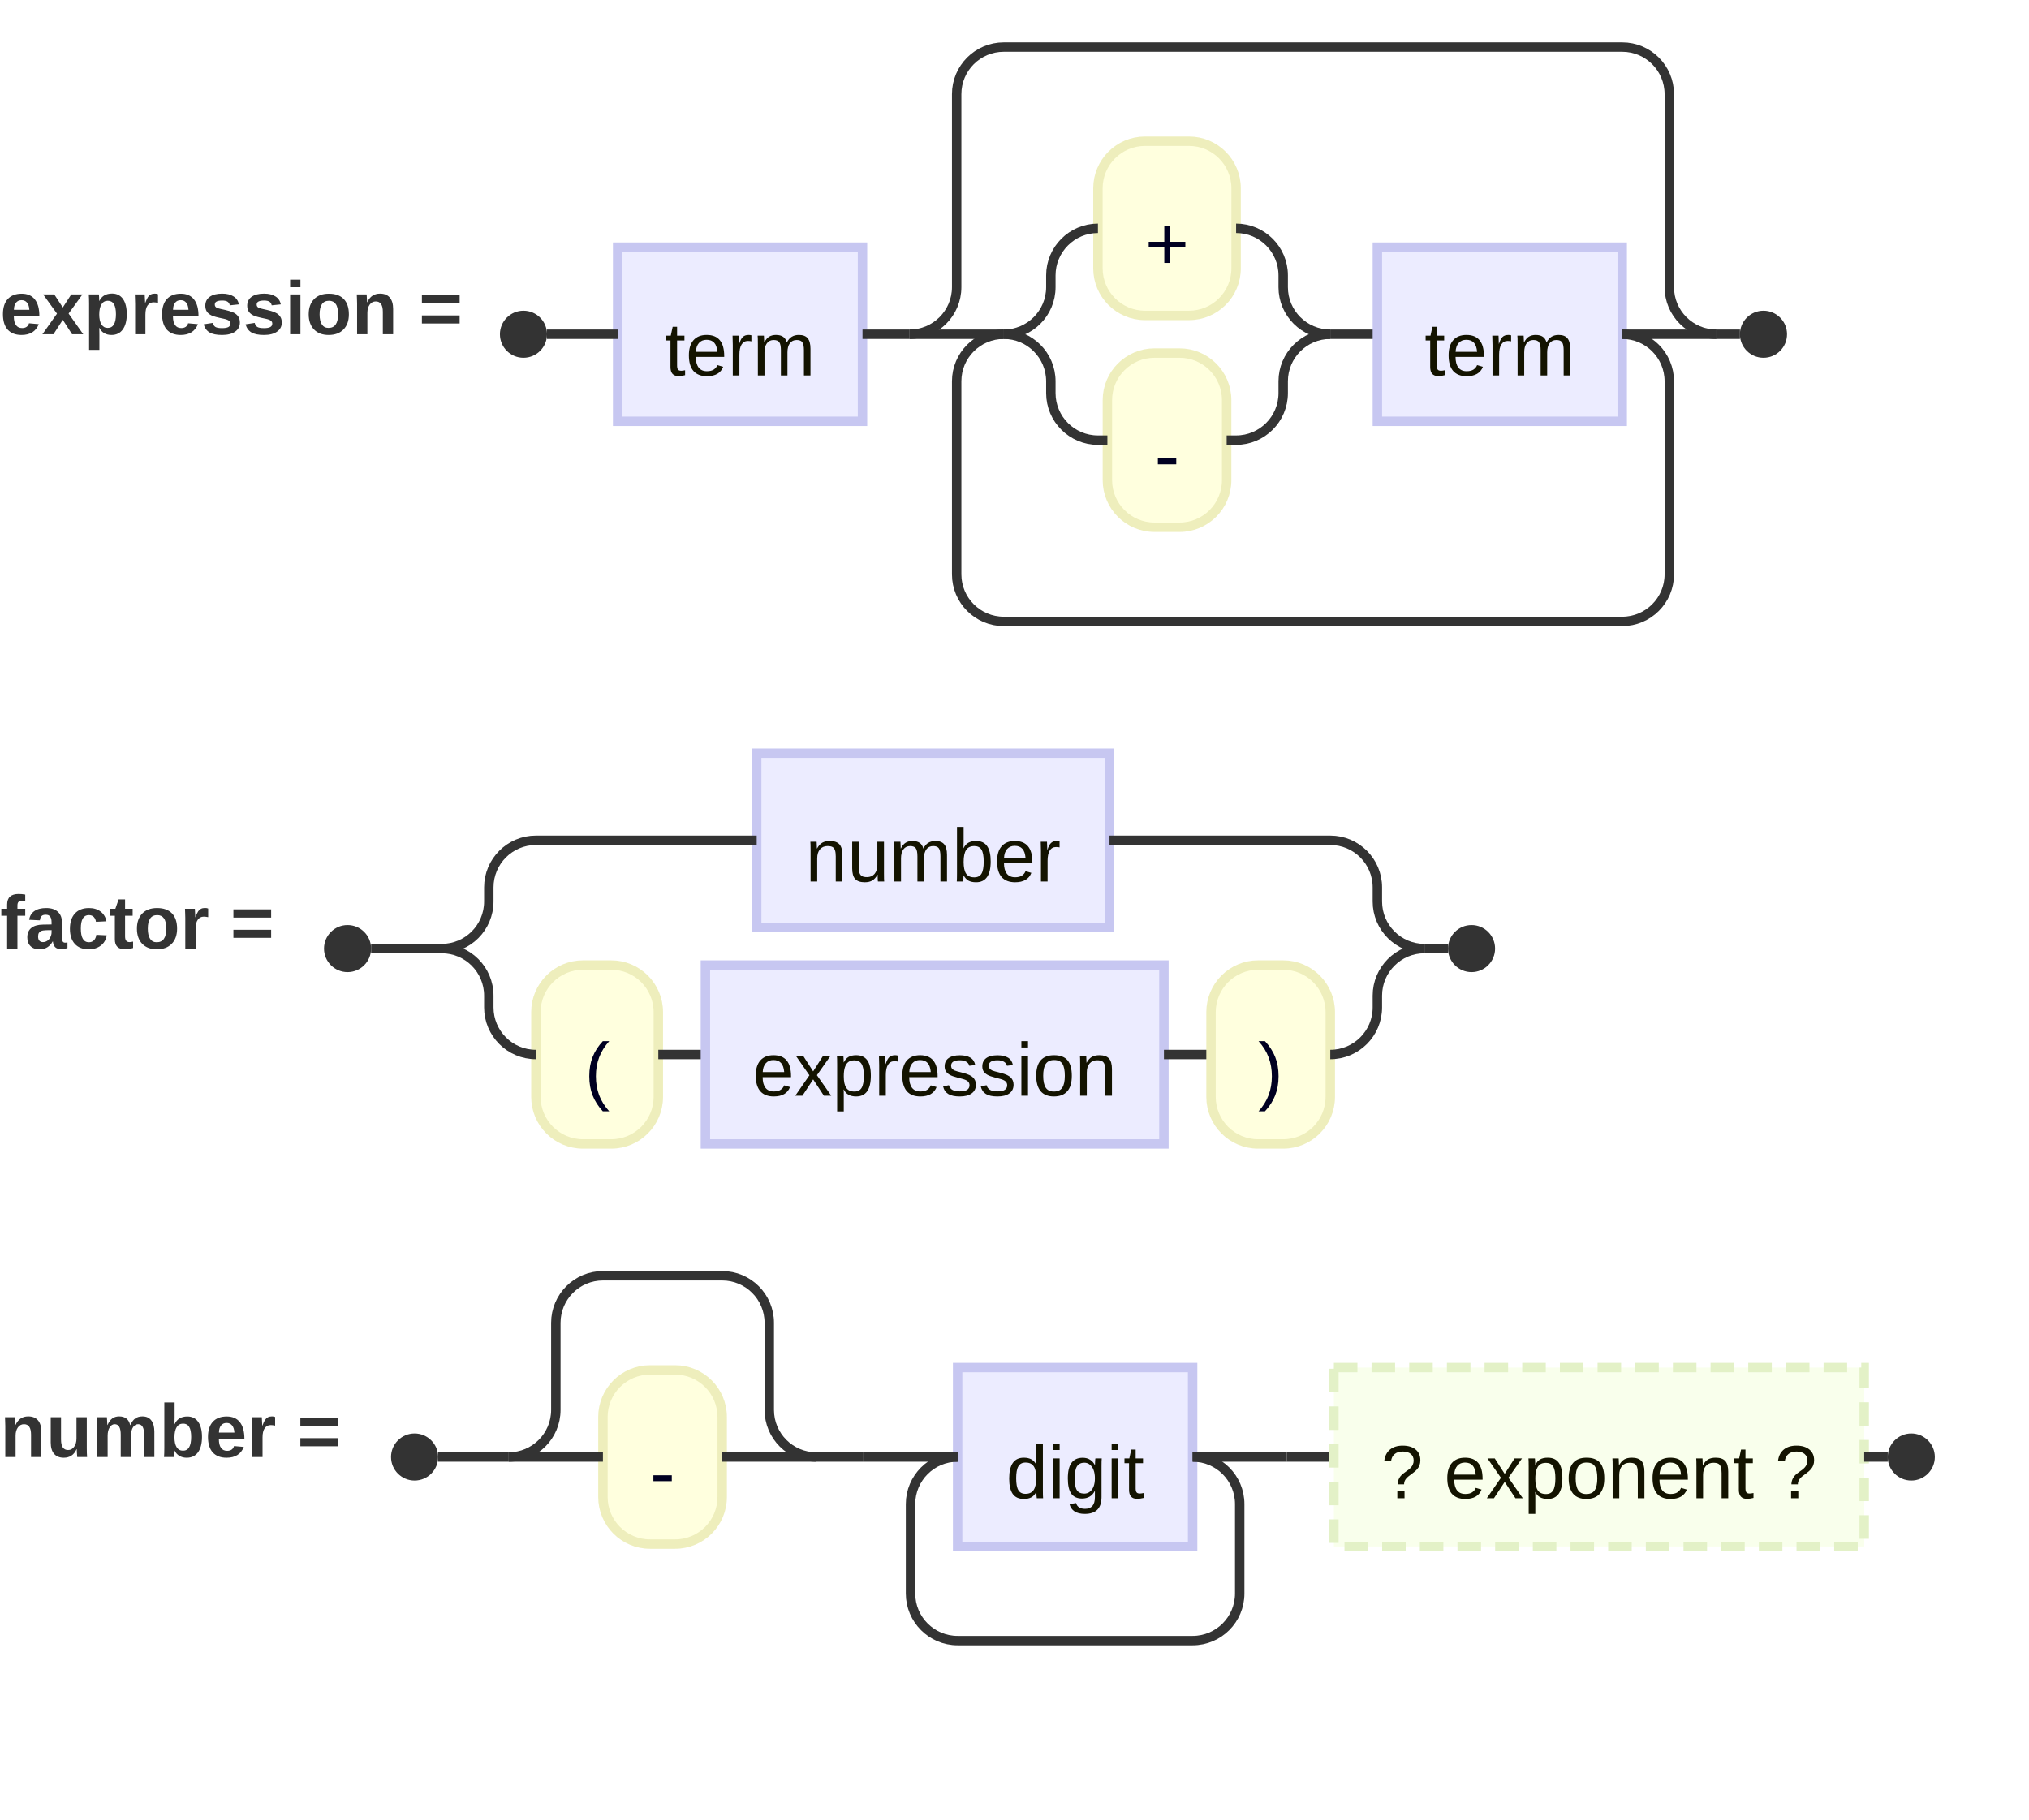
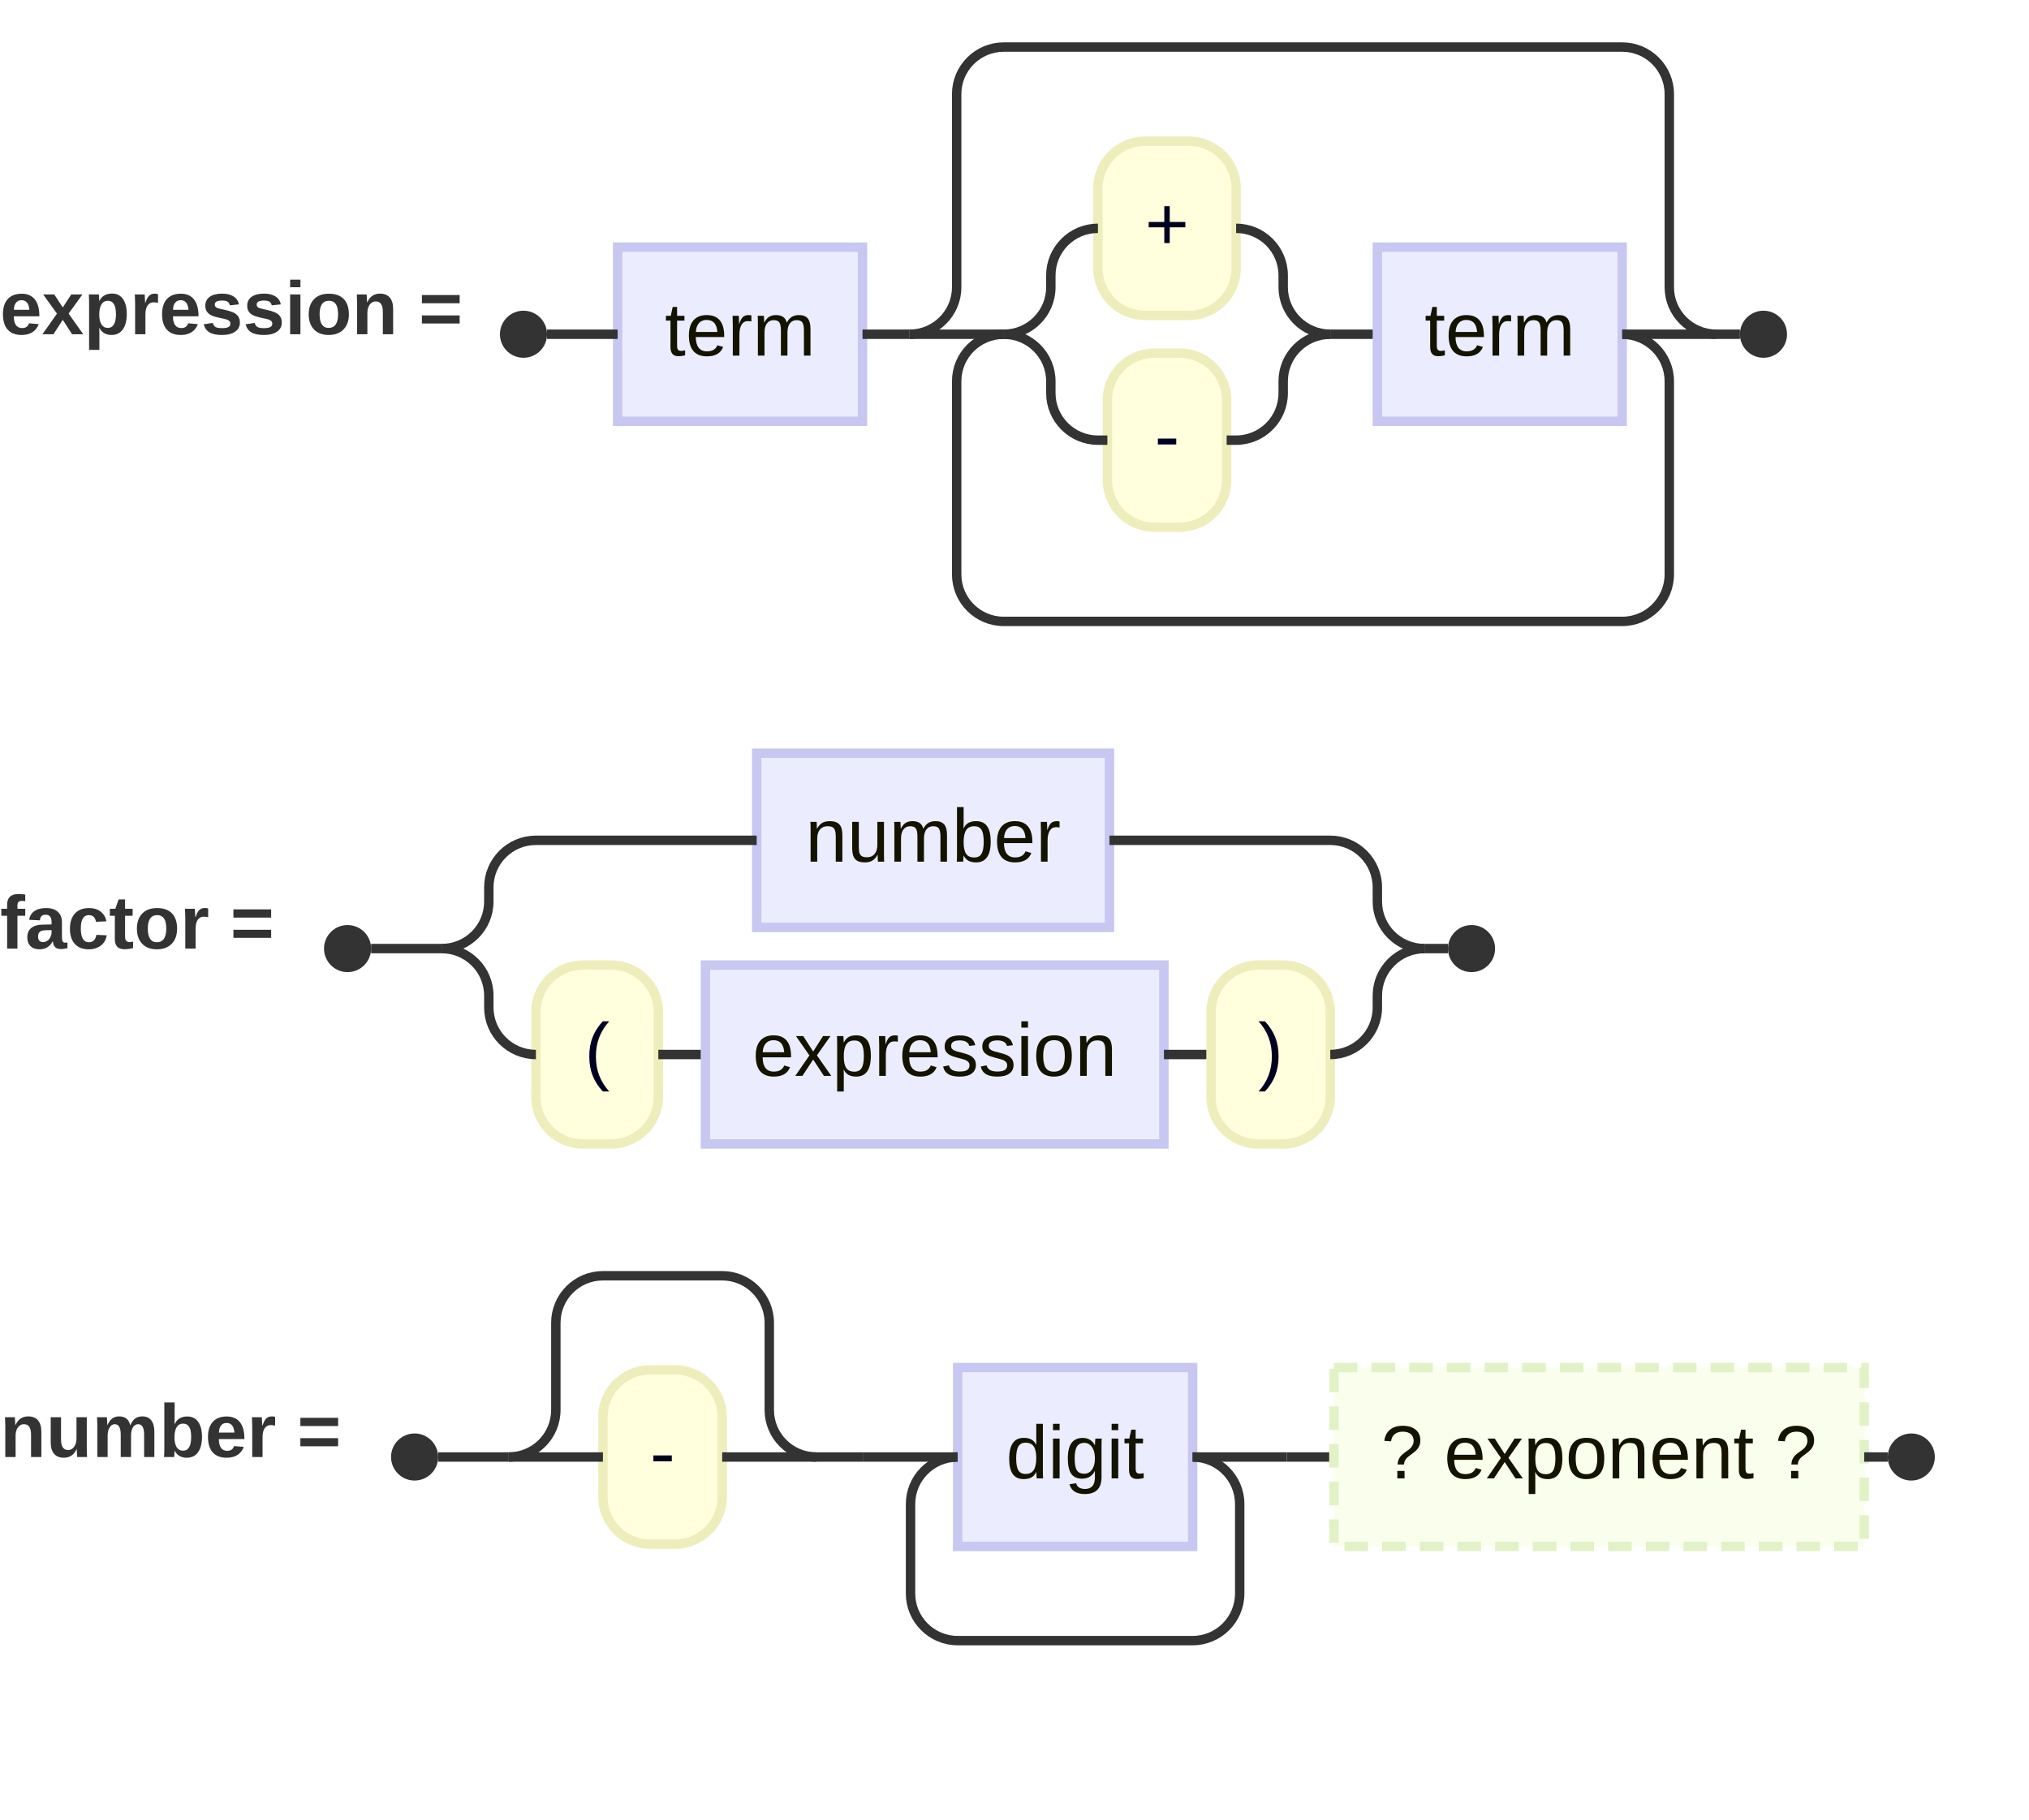
<svg xmlns="http://www.w3.org/2000/svg" id="my-svg" width="100%" class="railroad-diagram" style="max-width: 430.906px; background-color: white;" viewBox="0 0 430.906 386.5" role="graphics-document document" aria-roledescription="railroad">
  <style>#my-svg{font-family:"trebuchet ms",verdana,arial,sans-serif;font-size:16px;fill:#333;}@keyframes edge-animation-frame{from{stroke-dashoffset:0;}}@keyframes dash{to{stroke-dashoffset:0;}}#my-svg .edge-animation-slow{stroke-dasharray:9,5!important;stroke-dashoffset:900;animation:dash 50s linear infinite;stroke-linecap:round;}#my-svg .edge-animation-fast{stroke-dasharray:9,5!important;stroke-dashoffset:900;animation:dash 20s linear infinite;stroke-linecap:round;}#my-svg .error-icon{fill:#552222;}#my-svg .error-text{fill:#552222;stroke:#552222;}#my-svg .edge-thickness-normal{stroke-width:1px;}#my-svg .edge-thickness-thick{stroke-width:3.5px;}#my-svg .edge-pattern-solid{stroke-dasharray:0;}#my-svg .edge-thickness-invisible{stroke-width:0;fill:none;}#my-svg .edge-pattern-dashed{stroke-dasharray:3;}#my-svg .edge-pattern-dotted{stroke-dasharray:2;}#my-svg .marker{fill:#333333;stroke:#333333;}#my-svg .marker.cross{stroke:#333333;}#my-svg svg{font-family:"trebuchet ms",verdana,arial,sans-serif;font-size:16px;}#my-svg p{margin:0;}#my-svg .railroad-diagram{font-family:"trebuchet ms",verdana,arial,sans-serif;font-size:16px;}#my-svg .railroad-terminal rect{fill:#ffffde;stroke:hsl(60, 60%, 83.529%);stroke-width:2px;}#my-svg .railroad-terminal text{fill:#000021;font-family:"trebuchet ms",verdana,arial,sans-serif;font-size:16px;text-anchor:middle;dominant-baseline:middle;}#my-svg .railroad-nonterminal rect{fill:#ECECFF;stroke:hsl(240, 60%, 86.275%);stroke-width:2px;}#my-svg .railroad-nonterminal text{fill:#131300;font-family:"trebuchet ms",verdana,arial,sans-serif;font-size:16px;text-anchor:middle;dominant-baseline:middle;}#my-svg .railroad-line{stroke:#333333;stroke-width:2px;fill:none;}#my-svg .railroad-start circle,#my-svg .railroad-end circle{fill:#333333;}#my-svg .railroad-comment ellipse{fill:rgba(232,232,232, 0.8);stroke:hsl(80, 60%, 86.275%);stroke-width:2px;}#my-svg .railroad-comment text{fill:rgb(6.333, 0, 19);font-style:italic;font-family:"trebuchet ms",verdana,arial,sans-serif;font-size:16px;text-anchor:middle;dominant-baseline:middle;}#my-svg .railroad-special rect{fill:hsl(80, 100%, 96.275%);stroke:hsl(80, 60%, 86.275%);stroke-width:2px;stroke-dasharray:5,3;}#my-svg .railroad-special text{fill:#131300;font-family:"trebuchet ms",verdana,arial,sans-serif;font-size:16px;text-anchor:middle;dominant-baseline:middle;}#my-svg .railroad-rule-name{font-weight:bold;fill:#333;font-family:"trebuchet ms",verdana,arial,sans-serif;font-size:16px;}#my-svg .node .neo-node{stroke:#9370DB;}#my-svg [data-look="neo"].node rect,#my-svg [data-look="neo"].cluster rect,#my-svg [data-look="neo"].node polygon{stroke:#9370DB;filter:drop-shadow(1px 2px 2px rgba(185, 185, 185, 1));}#my-svg [data-look="neo"].swimlane.cluster rect{filter:none;}#my-svg [data-look="neo"].node path{stroke:#9370DB;stroke-width:1px;}#my-svg [data-look="neo"].node .outer-path{filter:drop-shadow(1px 2px 2px rgba(185, 185, 185, 1));}#my-svg [data-look="neo"].node .neo-line path{stroke:#9370DB;filter:none;}#my-svg [data-look="neo"].node circle{stroke:#9370DB;filter:drop-shadow(1px 2px 2px rgba(185, 185, 185, 1));}#my-svg [data-look="neo"].node circle .state-start{fill:#000000;}#my-svg [data-look="neo"].icon-shape .icon{fill:#9370DB;filter:drop-shadow(1px 2px 2px rgba(185, 185, 185, 1));}#my-svg [data-look="neo"].icon-shape .icon-neo path{stroke:#9370DB;filter:drop-shadow(1px 2px 2px rgba(185, 185, 185, 1));}#my-svg :root{--mermaid-font-family:"trebuchet ms",verdana,arial,sans-serif;}</style>
-   <g>
-     <g class="railroad-rule">
-       <g class="railroad-nonterminal">
-         <rect x="131.172" y="52.5" width="52" height="37" fill="#ececff" stroke="#c7c7f1" stroke-width="2" />
-         <text x="157.172" y="75.219" text-anchor="middle" font-size="16" fill="#131300">term</text>
-       </g>
-       <path class="railroad-line" d="M183.172,71L193.172,71" fill="none" stroke="#333333" stroke-width="2" />
-       <g class="railroad-terminal">
-         <rect x="233.172" y="30" width="29.344" height="37" rx="10" ry="10" fill="#ffffde" stroke="#eeeebc" stroke-width="2" />
-         <text x="247.844" y="52.719" text-anchor="middle" font-size="16" fill="#000021">+</text>
-       </g>
-       <path class="railroad-line" d="M213.172,71C218.695,71,223.172,66.523,223.172,61L223.172,58.5C223.172,52.977,227.649,48.5,233.172,48.5L233.172,48.5" fill="none" stroke="#333333" stroke-width="2" />
-       <path class="railroad-line" d="M262.516,48.5L262.516,48.5C268.038,48.5,272.516,52.977,272.516,58.5L272.516,61C272.516,66.523,276.993,71,282.516,71" fill="none" stroke="#333333" stroke-width="2" />
-       <g class="railroad-terminal">
-         <rect x="235.18" y="75" width="25.328" height="37" rx="10" ry="10" fill="#ffffde" stroke="#eeeebc" stroke-width="2" />
-         <text x="247.844" y="97.719" text-anchor="middle" font-size="16" fill="#000021">-</text>
-       </g>
-       <path class="railroad-line" d="M213.172,71C218.695,71,223.172,75.477,223.172,81L223.172,83.5C223.172,89.023,227.649,93.5,233.172,93.5L235.18,93.5" fill="none" stroke="#333333" stroke-width="2" />
-       <path class="railroad-line" d="M260.508,93.5L262.516,93.5C268.038,93.5,272.516,89.023,272.516,83.5L272.516,81C272.516,75.477,276.993,71,282.516,71" fill="none" stroke="#333333" stroke-width="2" />
-       <path class="railroad-line" d="M282.516,71L292.516,71" fill="none" stroke="#333333" stroke-width="2" />
-       <g class="railroad-nonterminal">
-         <rect x="292.516" y="52.5" width="52" height="37" fill="#ececff" stroke="#c7c7f1" stroke-width="2" />
-         <text x="318.516" y="75.219" text-anchor="middle" font-size="16" fill="#131300">term</text>
-       </g>
-       <path class="railroad-line" d="M193.172,71L213.172,71" fill="none" stroke="#333333" stroke-width="2" />
-       <path class="railroad-line" d="M344.516,71L364.516,71" fill="none" stroke="#333333" stroke-width="2" />
-       <path class="railroad-line" d="M344.516,71C350.038,71,354.516,75.477,354.516,81L354.516,122C354.516,127.523,350.038,132,344.516,132L213.172,132C207.649,132,203.172,127.523,203.172,122L203.172,81C203.172,75.477,207.649,71,213.172,71" fill="none" stroke="#333333" stroke-width="2" />
-       <path class="railroad-line" d="M193.172,71C198.695,71,203.172,66.523,203.172,61L203.172,20C203.172,14.477,207.649,10,213.172,10L344.516,10C350.038,10,354.516,14.477,354.516,20L354.516,61C354.516,66.523,358.993,71,364.516,71" fill="none" stroke="#333333" stroke-width="2" />
-       <path class="railroad-line" d="M116.172,71L131.172,71" fill="none" stroke="#333333" stroke-width="2" />
-       <path class="railroad-line" d="M364.516,71L369.516,71" fill="none" stroke="#333333" stroke-width="2" />
-       <text class="railroad-rule-name" x="0" y="71" text-anchor="start" font-size="16" fill="#333333" font-weight="bold">expression =</text>
-       <g class="railroad-start">
-         <circle cx="111.172" cy="71" r="5" fill="#333333" stroke="none" />
-       </g>
-       <g class="railroad-end">
-         <circle cx="374.516" cy="71" r="5" fill="#333333" stroke="none" />
+   <g />
+   <g class="railroad-rule" transform="translate(0, 10)">
+     <g transform="translate(131.1719, 0)">
+       <g class="railroad-sequence">
+         <g class="railroad-nonterminal" transform="translate(0, 42.5)">
+           <rect x="0" y="0" width="52" height="37" />
+           <text x="26" y="18.5">term</text>
+         </g>
+         <path class="railroad-line" d="M 52 61 L 62 61" />
+         <g class="railroad-repetition" transform="translate(62, 0)">
+           <g class="railroad-sequence" transform="translate(20, 20)">
+             <g class="railroad-choice" transform="translate(0, 0)">
+               <g class="railroad-terminal" transform="translate(20, 0)">
+                 <rect x="0" y="0" width="29.344" height="37" rx="10" ry="10" />
+                 <text x="14.672" y="18.5">+</text>
+               </g>
+               <path class="railroad-line" d="M 0 41 A 10 10 0 0 0 10 31 L 10 28.5 A 10 10 0 0 1 20 18.5 L 20 18.5" />
+               <path class="railroad-line" d="M 49.344 18.5 L 49.344 18.5 A 10 10 0 0 1 59.344 28.5 L 59.344 31 A 10 10 0 0 0 69.344 41" />
+               <g class="railroad-terminal" transform="translate(22.00781, 45)">
+                 <rect x="0" y="0" width="25.328" height="37" rx="10" ry="10" />
+                 <text x="12.664" y="18.5">-</text>
+               </g>
+               <path class="railroad-line" d="M 0 41 A 10 10 0 0 1 10 51 L 10 53.5 A 10 10 0 0 0 20 63.5 L 22.008 63.5" />
+               <path class="railroad-line" d="M 47.336 63.5 L 49.344 63.5 A 10 10 0 0 0 59.344 53.5 L 59.344 51 A 10 10 0 0 1 69.344 41" />
+             </g>
+             <path class="railroad-line" d="M 69.344 41 L 79.344 41" />
+             <g class="railroad-nonterminal" transform="translate(79.34375, 22.5)">
+               <rect x="0" y="0" width="52" height="37" />
+               <text x="26" y="18.5">term</text>
+             </g>
+           </g>
+           <path class="railroad-line" d="M 0 61 L 20 61" />
+           <path class="railroad-line" d="M 151.344 61 L 171.344 61" />
+           <path class="railroad-line" d="M 151.344 61 A 10 10 0 0 1 161.344 71 L 161.344 112 A 10 10 0 0 1 151.344 122 L 20 122 A 10 10 0 0 1 10 112 L 10 71 A 10 10 0 0 1 20 61" />
+           <path class="railroad-line" d="M 0 61 A 10 10 0 0 0 10 51 L 10 10 A 10 10 0 0 1 20 0 L 151.344 0 A 10 10 0 0 1 161.344 10 L 161.344 51 A 10 10 0 0 0 171.344 61" />
+         </g>
      </g>
    </g>
-     <g class="railroad-rule">
-       <g class="railroad-nonterminal">
-         <rect x="160.703" y="160" width="74.922" height="37" fill="#ececff" stroke="#c7c7f1" stroke-width="2" />
-         <text x="198.164" y="182.719" text-anchor="middle" font-size="16" fill="#131300">number</text>
-       </g>
-       <path class="railroad-line" d="M93.812,201.5C99.335,201.5,103.812,197.023,103.812,191.5L103.812,188.5C103.812,182.977,108.29,178.5,113.812,178.5L160.703,178.5" fill="none" stroke="#333333" stroke-width="2" />
-       <path class="railroad-line" d="M235.625,178.5L282.516,178.5C288.038,178.5,292.516,182.977,292.516,188.5L292.516,191.5C292.516,197.023,296.993,201.5,302.516,201.5" fill="none" stroke="#333333" stroke-width="2" />
-       <g class="railroad-terminal">
-         <rect x="113.812" y="205" width="26" height="38" rx="10" ry="10" fill="#ffffde" stroke="#eeeebc" stroke-width="2" />
-         <text x="126.812" y="228.219" text-anchor="middle" font-size="16" fill="#000021">(</text>
-       </g>
-       <path class="railroad-line" d="M139.812,224L149.812,224" fill="none" stroke="#333333" stroke-width="2" />
-       <g class="railroad-nonterminal">
-         <rect x="149.812" y="205" width="97.375" height="38" fill="#ececff" stroke="#c7c7f1" stroke-width="2" />
-         <text x="198.5" y="228.219" text-anchor="middle" font-size="16" fill="#131300">expression</text>
-       </g>
-       <path class="railroad-line" d="M247.188,224L257.188,224" fill="none" stroke="#333333" stroke-width="2" />
-       <g class="railroad-terminal">
-         <rect x="257.188" y="205" width="25.328" height="38" rx="10" ry="10" fill="#ffffde" stroke="#eeeebc" stroke-width="2" />
-         <text x="269.852" y="228.219" text-anchor="middle" font-size="16" fill="#000021">)</text>
-       </g>
-       <path class="railroad-line" d="M93.812,201.5C99.335,201.5,103.812,205.977,103.812,211.5L103.812,214C103.812,219.523,108.29,224,113.812,224L113.812,224" fill="none" stroke="#333333" stroke-width="2" />
-       <path class="railroad-line" d="M282.516,224L282.516,224C288.038,224,292.516,219.523,292.516,214L292.516,211.5C292.516,205.977,296.993,201.5,302.516,201.5" fill="none" stroke="#333333" stroke-width="2" />
-       <path class="railroad-line" d="M78.812,201.5L93.812,201.5" fill="none" stroke="#333333" stroke-width="2" />
-       <path class="railroad-line" d="M302.516,201.5L307.516,201.5" fill="none" stroke="#333333" stroke-width="2" />
-       <text class="railroad-rule-name" x="0" y="201.5" text-anchor="start" font-size="16" fill="#333333" font-weight="bold">factor =</text>
-       <g class="railroad-start">
-         <circle cx="73.812" cy="201.5" r="5" fill="#333333" stroke="none" />
-       </g>
-       <g class="railroad-end">
-         <circle cx="312.516" cy="201.5" r="5" fill="#333333" stroke="none" />
+     <g class="railroad-rule-name-group">
+       <text class="railroad-rule-name" x="0" y="61">expression =</text>
+     </g>
+     <g class="railroad-start">
+       <circle cx="111.172" cy="61" r="5" />
+     </g>
+     <g class="railroad-end">
+       <circle cx="374.516" cy="61" r="5" />
+     </g>
+     <path class="railroad-line" d="M 116.172 61 L 131.172 61" />
+     <path class="railroad-line" d="M 364.516 61 L 369.516 61" />
+   </g>
+   <g class="railroad-rule" transform="translate(0, 160)">
+     <g transform="translate(93.8125, 0)">
+       <g class="railroad-choice">
+         <g class="railroad-nonterminal" transform="translate(66.89062, 0)">
+           <rect x="0" y="0" width="74.922" height="37" />
+           <text x="37.461" y="18.5">number</text>
+         </g>
+         <path class="railroad-line" d="M 0 41.5 A 10 10 0 0 0 10 31.5 L 10 28.5 A 10 10 0 0 1 20 18.5 L 66.891 18.5" />
+         <path class="railroad-line" d="M 141.812 18.5 L 188.703 18.5 A 10 10 0 0 1 198.703 28.5 L 198.703 31.5 A 10 10 0 0 0 208.703 41.5" />
+         <g class="railroad-sequence" transform="translate(20, 45)">
+           <g class="railroad-terminal" transform="translate(0, 0)">
+             <rect x="0" y="0" width="26" height="38" rx="10" ry="10" />
+             <text x="13" y="19">(</text>
+           </g>
+           <path class="railroad-line" d="M 26 19 L 36 19" />
+           <g class="railroad-nonterminal" transform="translate(36, 0)">
+             <rect x="0" y="0" width="97.375" height="38" />
+             <text x="48.688" y="19">expression</text>
+           </g>
+           <path class="railroad-line" d="M 133.375 19 L 143.375 19" />
+           <g class="railroad-terminal" transform="translate(143.375, 0)">
+             <rect x="0" y="0" width="25.328" height="38" rx="10" ry="10" />
+             <text x="12.664" y="19">)</text>
+           </g>
+         </g>
+         <path class="railroad-line" d="M 0 41.5 A 10 10 0 0 1 10 51.5 L 10 54 A 10 10 0 0 0 20 64 L 20 64" />
+         <path class="railroad-line" d="M 188.703 64 L 188.703 64 A 10 10 0 0 0 198.703 54 L 198.703 51.5 A 10 10 0 0 1 208.703 41.5" />
      </g>
    </g>
-     <g class="railroad-rule">
-       <g class="railroad-terminal">
-         <rect x="128.047" y="291" width="25.328" height="37" rx="10" ry="10" fill="#ffffde" stroke="#eeeebc" stroke-width="2" />
-         <text x="140.711" y="313.719" text-anchor="middle" font-size="16" fill="#000021">-</text>
-       </g>
-       <path class="railroad-line" d="M108.047,309.5L128.047,309.5" fill="none" stroke="#333333" stroke-width="2" />
-       <path class="railroad-line" d="M153.375,309.5L173.375,309.5" fill="none" stroke="#333333" stroke-width="2" />
-       <path class="railroad-line" d="M108.047,309.5C113.57,309.5,118.047,305.023,118.047,299.5L118.047,281C118.047,275.477,122.524,271,128.047,271L153.375,271C158.898,271,163.375,275.477,163.375,281L163.375,299.5C163.375,305.023,167.852,309.5,173.375,309.5" fill="none" stroke="#333333" stroke-width="2" />
-       <path class="railroad-line" d="M173.375,309.5L183.375,309.5" fill="none" stroke="#333333" stroke-width="2" />
-       <g class="railroad-nonterminal">
-         <rect x="203.375" y="290.5" width="49.906" height="38" fill="#ececff" stroke="#c7c7f1" stroke-width="2" />
-         <text x="228.328" y="313.719" text-anchor="middle" font-size="16" fill="#131300">digit</text>
-       </g>
-       <path class="railroad-line" d="M183.375,309.5L203.375,309.5" fill="none" stroke="#333333" stroke-width="2" />
-       <path class="railroad-line" d="M253.281,309.5L273.281,309.5" fill="none" stroke="#333333" stroke-width="2" />
-       <path class="railroad-line" d="M253.281,309.5C258.804,309.5,263.281,313.977,263.281,319.5L263.281,338.5C263.281,344.023,258.804,348.5,253.281,348.5L203.375,348.5C197.852,348.5,193.375,344.023,193.375,338.5L193.375,319.5C193.375,313.977,197.852,309.5,203.375,309.5" fill="none" stroke="#333333" stroke-width="2" />
-       <path class="railroad-line" d="M273.281,309.5L283.281,309.5" fill="none" stroke="#333333" stroke-width="2" />
-       <g class="railroad-special">
-         <rect x="283.281" y="290.5" width="112.625" height="38" fill="#f9ffec" stroke="#e3f1c7" stroke-width="2" stroke-dasharray="5 3" />
-         <text x="339.594" y="313.719" text-anchor="middle" font-size="16" fill="#131300">? exponent ?</text>
-       </g>
-       <path class="railroad-line" d="M93.047,309.5L108.047,309.5" fill="none" stroke="#333333" stroke-width="2" />
-       <path class="railroad-line" d="M395.906,309.5L400.906,309.5" fill="none" stroke="#333333" stroke-width="2" />
-       <text class="railroad-rule-name" x="0" y="309.5" text-anchor="start" font-size="16" fill="#333333" font-weight="bold">number =</text>
-       <g class="railroad-start">
-         <circle cx="88.047" cy="309.5" r="5" fill="#333333" stroke="none" />
-       </g>
-       <g class="railroad-end">
-         <circle cx="405.906" cy="309.5" r="5" fill="#333333" stroke="none" />
+     <g class="railroad-rule-name-group">
+       <text class="railroad-rule-name" x="0" y="41.5">factor =</text>
+     </g>
+     <g class="railroad-start">
+       <circle cx="73.812" cy="41.5" r="5" />
+     </g>
+     <g class="railroad-end">
+       <circle cx="312.516" cy="41.5" r="5" />
+     </g>
+     <path class="railroad-line" d="M 78.812 41.5 L 93.812 41.5" />
+     <path class="railroad-line" d="M 302.516 41.5 L 307.516 41.5" />
+   </g>
+   <g class="railroad-rule" transform="translate(0, 271)">
+     <g transform="translate(108.0469, 0)">
+       <g class="railroad-sequence">
+         <g class="railroad-optional" transform="translate(0, 0)">
+           <g class="railroad-terminal" transform="translate(20, 20)">
+             <rect x="0" y="0" width="25.328" height="37" rx="10" ry="10" />
+             <text x="12.664" y="18.5">-</text>
+           </g>
+           <path class="railroad-line" d="M 0 38.5 L 20 38.5" />
+           <path class="railroad-line" d="M 45.328 38.5 L 65.328 38.5" />
+           <path class="railroad-line" d="M 0 38.5 A 10 10 0 0 0 10 28.5 L 10 10 A 10 10 0 0 1 20 0 L 45.328 0 A 10 10 0 0 1 55.328 10 L 55.328 28.5 A 10 10 0 0 0 65.328 38.5" />
+         </g>
+         <path class="railroad-line" d="M 65.328 38.5 L 75.328 38.5" />
+         <g class="railroad-repetition" transform="translate(75.32812, 19.5)">
+           <g class="railroad-nonterminal" transform="translate(20, 0)">
+             <rect x="0" y="0" width="49.906" height="38" />
+             <text x="24.953" y="19">digit</text>
+           </g>
+           <path class="railroad-line" d="M 0 19 L 20 19" />
+           <path class="railroad-line" d="M 69.906 19 L 89.906 19" />
+           <path class="railroad-line" d="M 69.906 19 A 10 10 0 0 1 79.906 29 L 79.906 48 A 10 10 0 0 1 69.906 58 L 20 58 A 10 10 0 0 1 10 48 L 10 29 A 10 10 0 0 1 20 19" />
+         </g>
+         <path class="railroad-line" d="M 165.234 38.5 L 175.234 38.5" />
+         <g class="railroad-special" transform="translate(175.2344, 19.5)">
+           <rect x="0" y="0" width="112.625" height="38" />
+           <text x="56.312" y="19">? exponent ?</text>
+         </g>
      </g>
    </g>
+     <g class="railroad-rule-name-group">
+       <text class="railroad-rule-name" x="0" y="38.5">number =</text>
+     </g>
+     <g class="railroad-start">
+       <circle cx="88.047" cy="38.5" r="5" />
+     </g>
+     <g class="railroad-end">
+       <circle cx="405.906" cy="38.5" r="5" />
+     </g>
+     <path class="railroad-line" d="M 93.047 38.5 L 108.047 38.5" />
+     <path class="railroad-line" d="M 395.906 38.5 L 400.906 38.5" />
  </g>
</svg>
